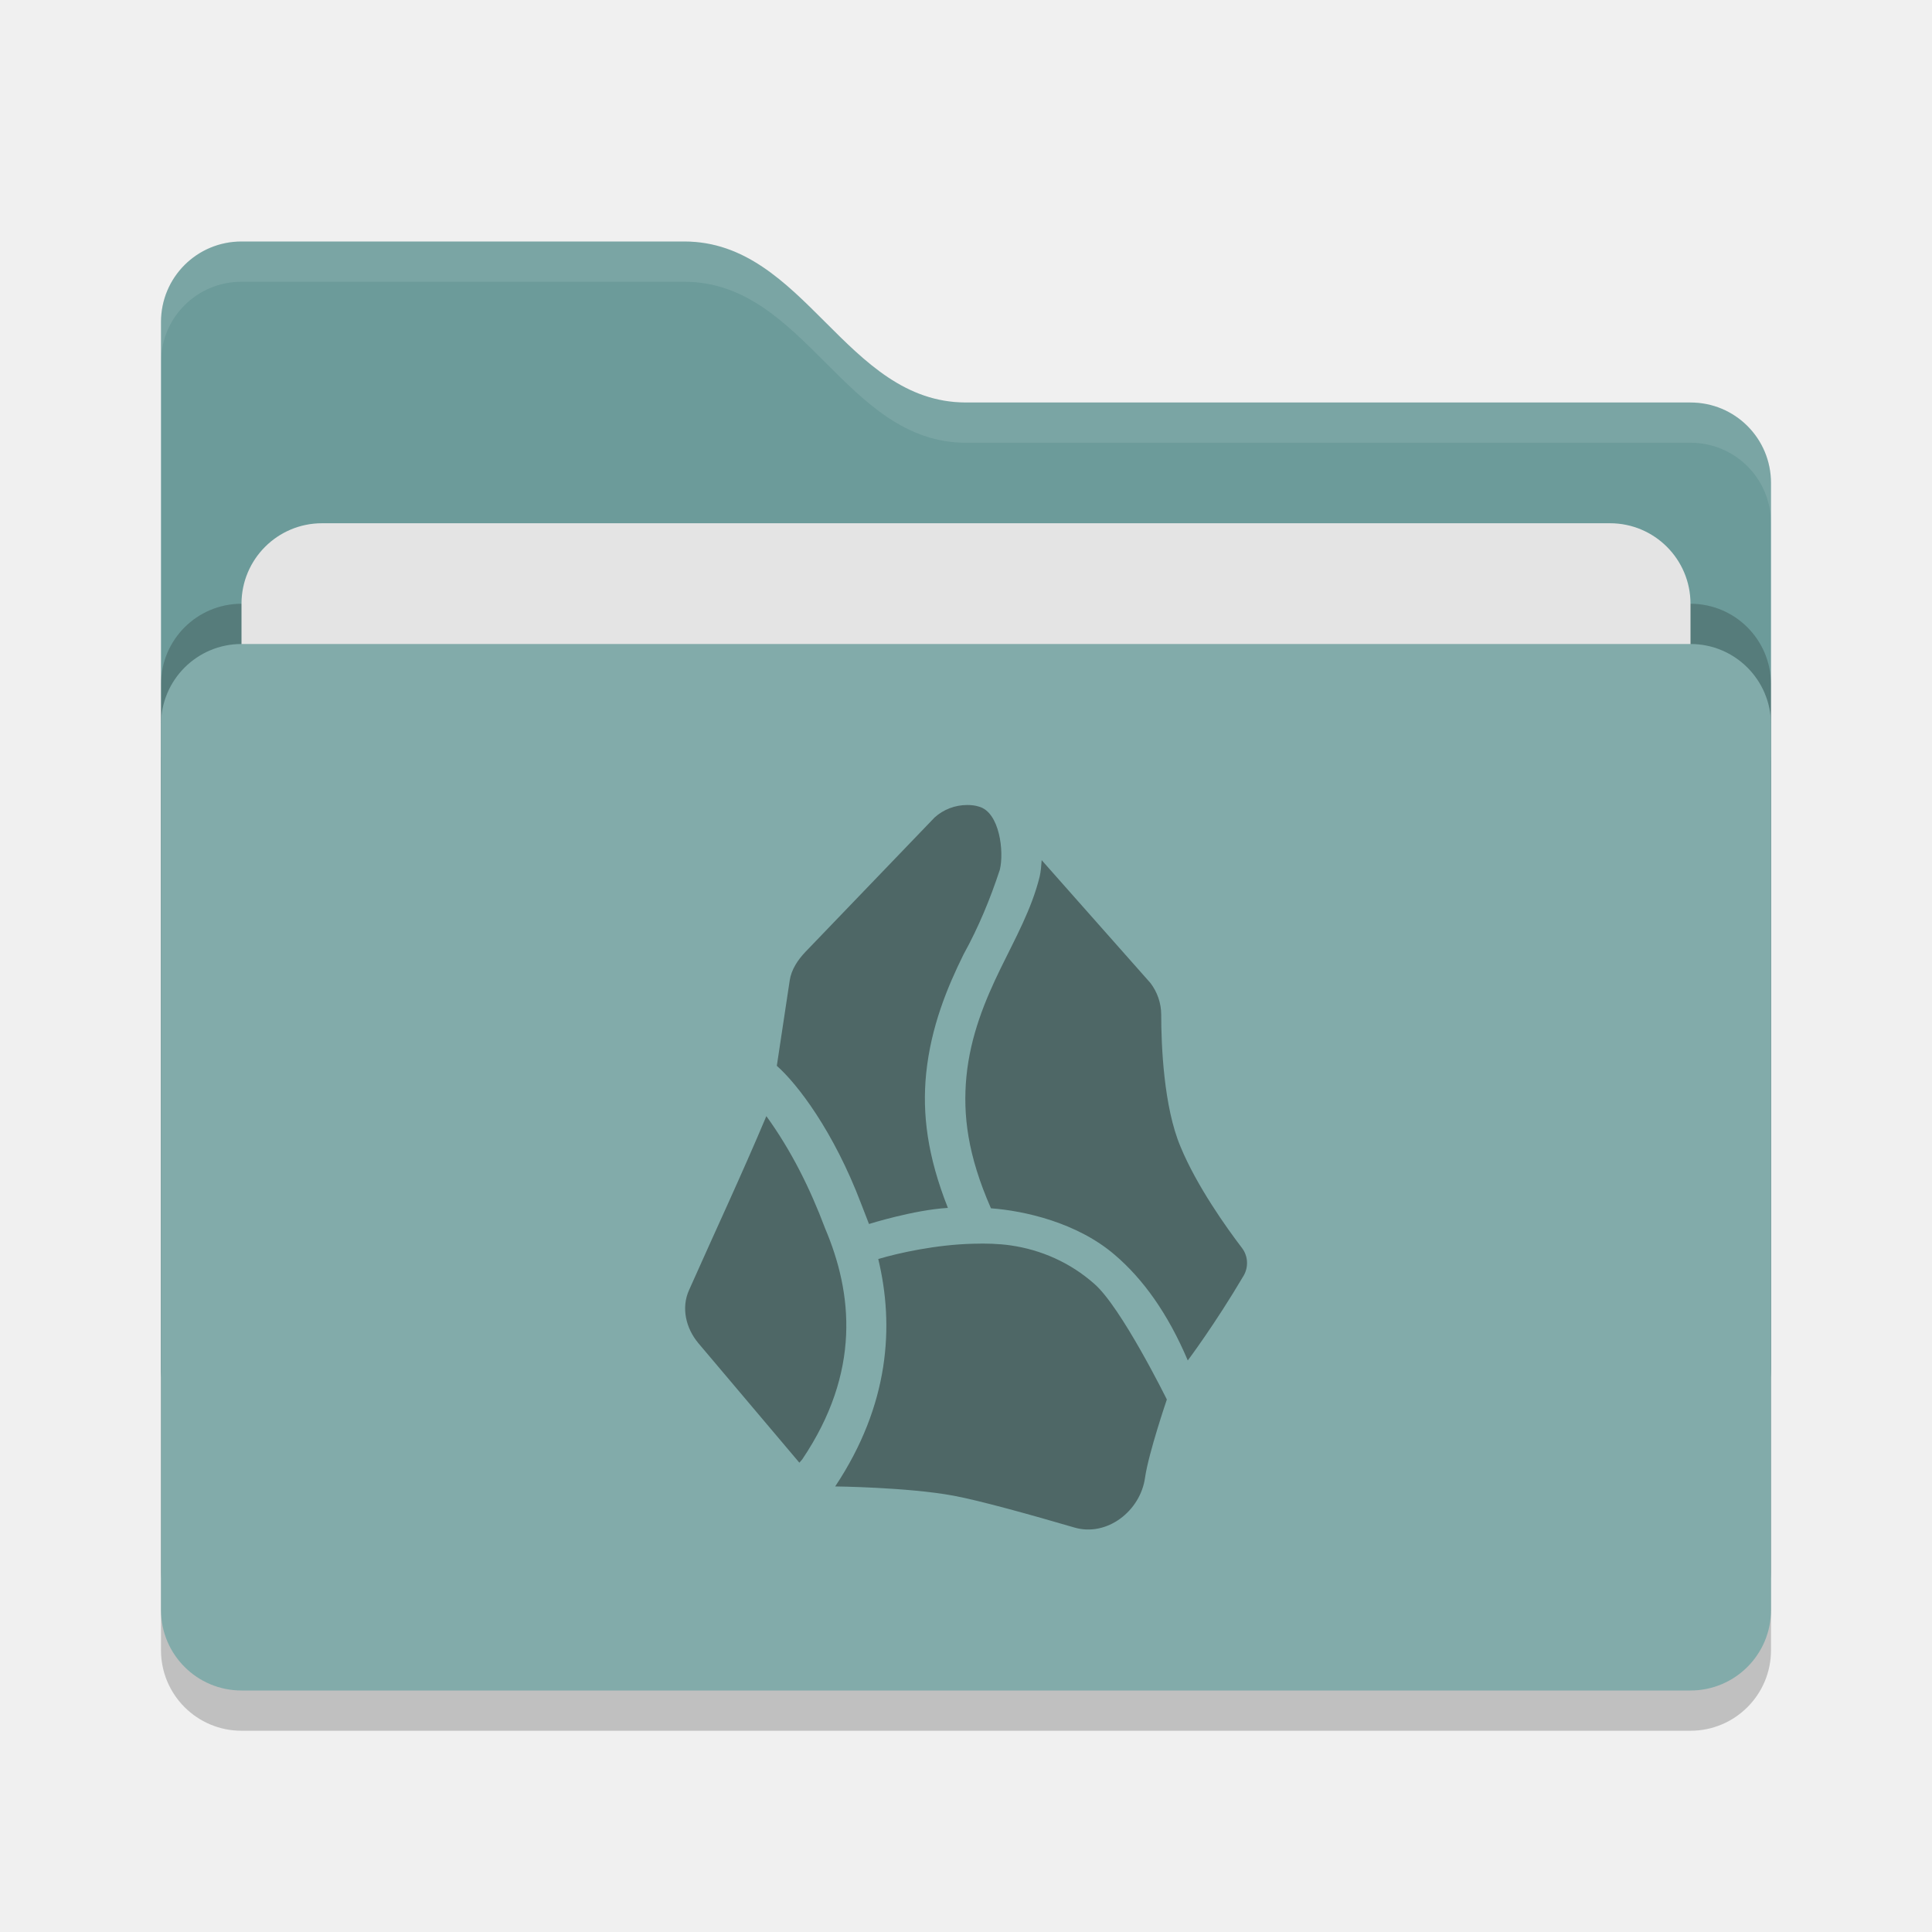
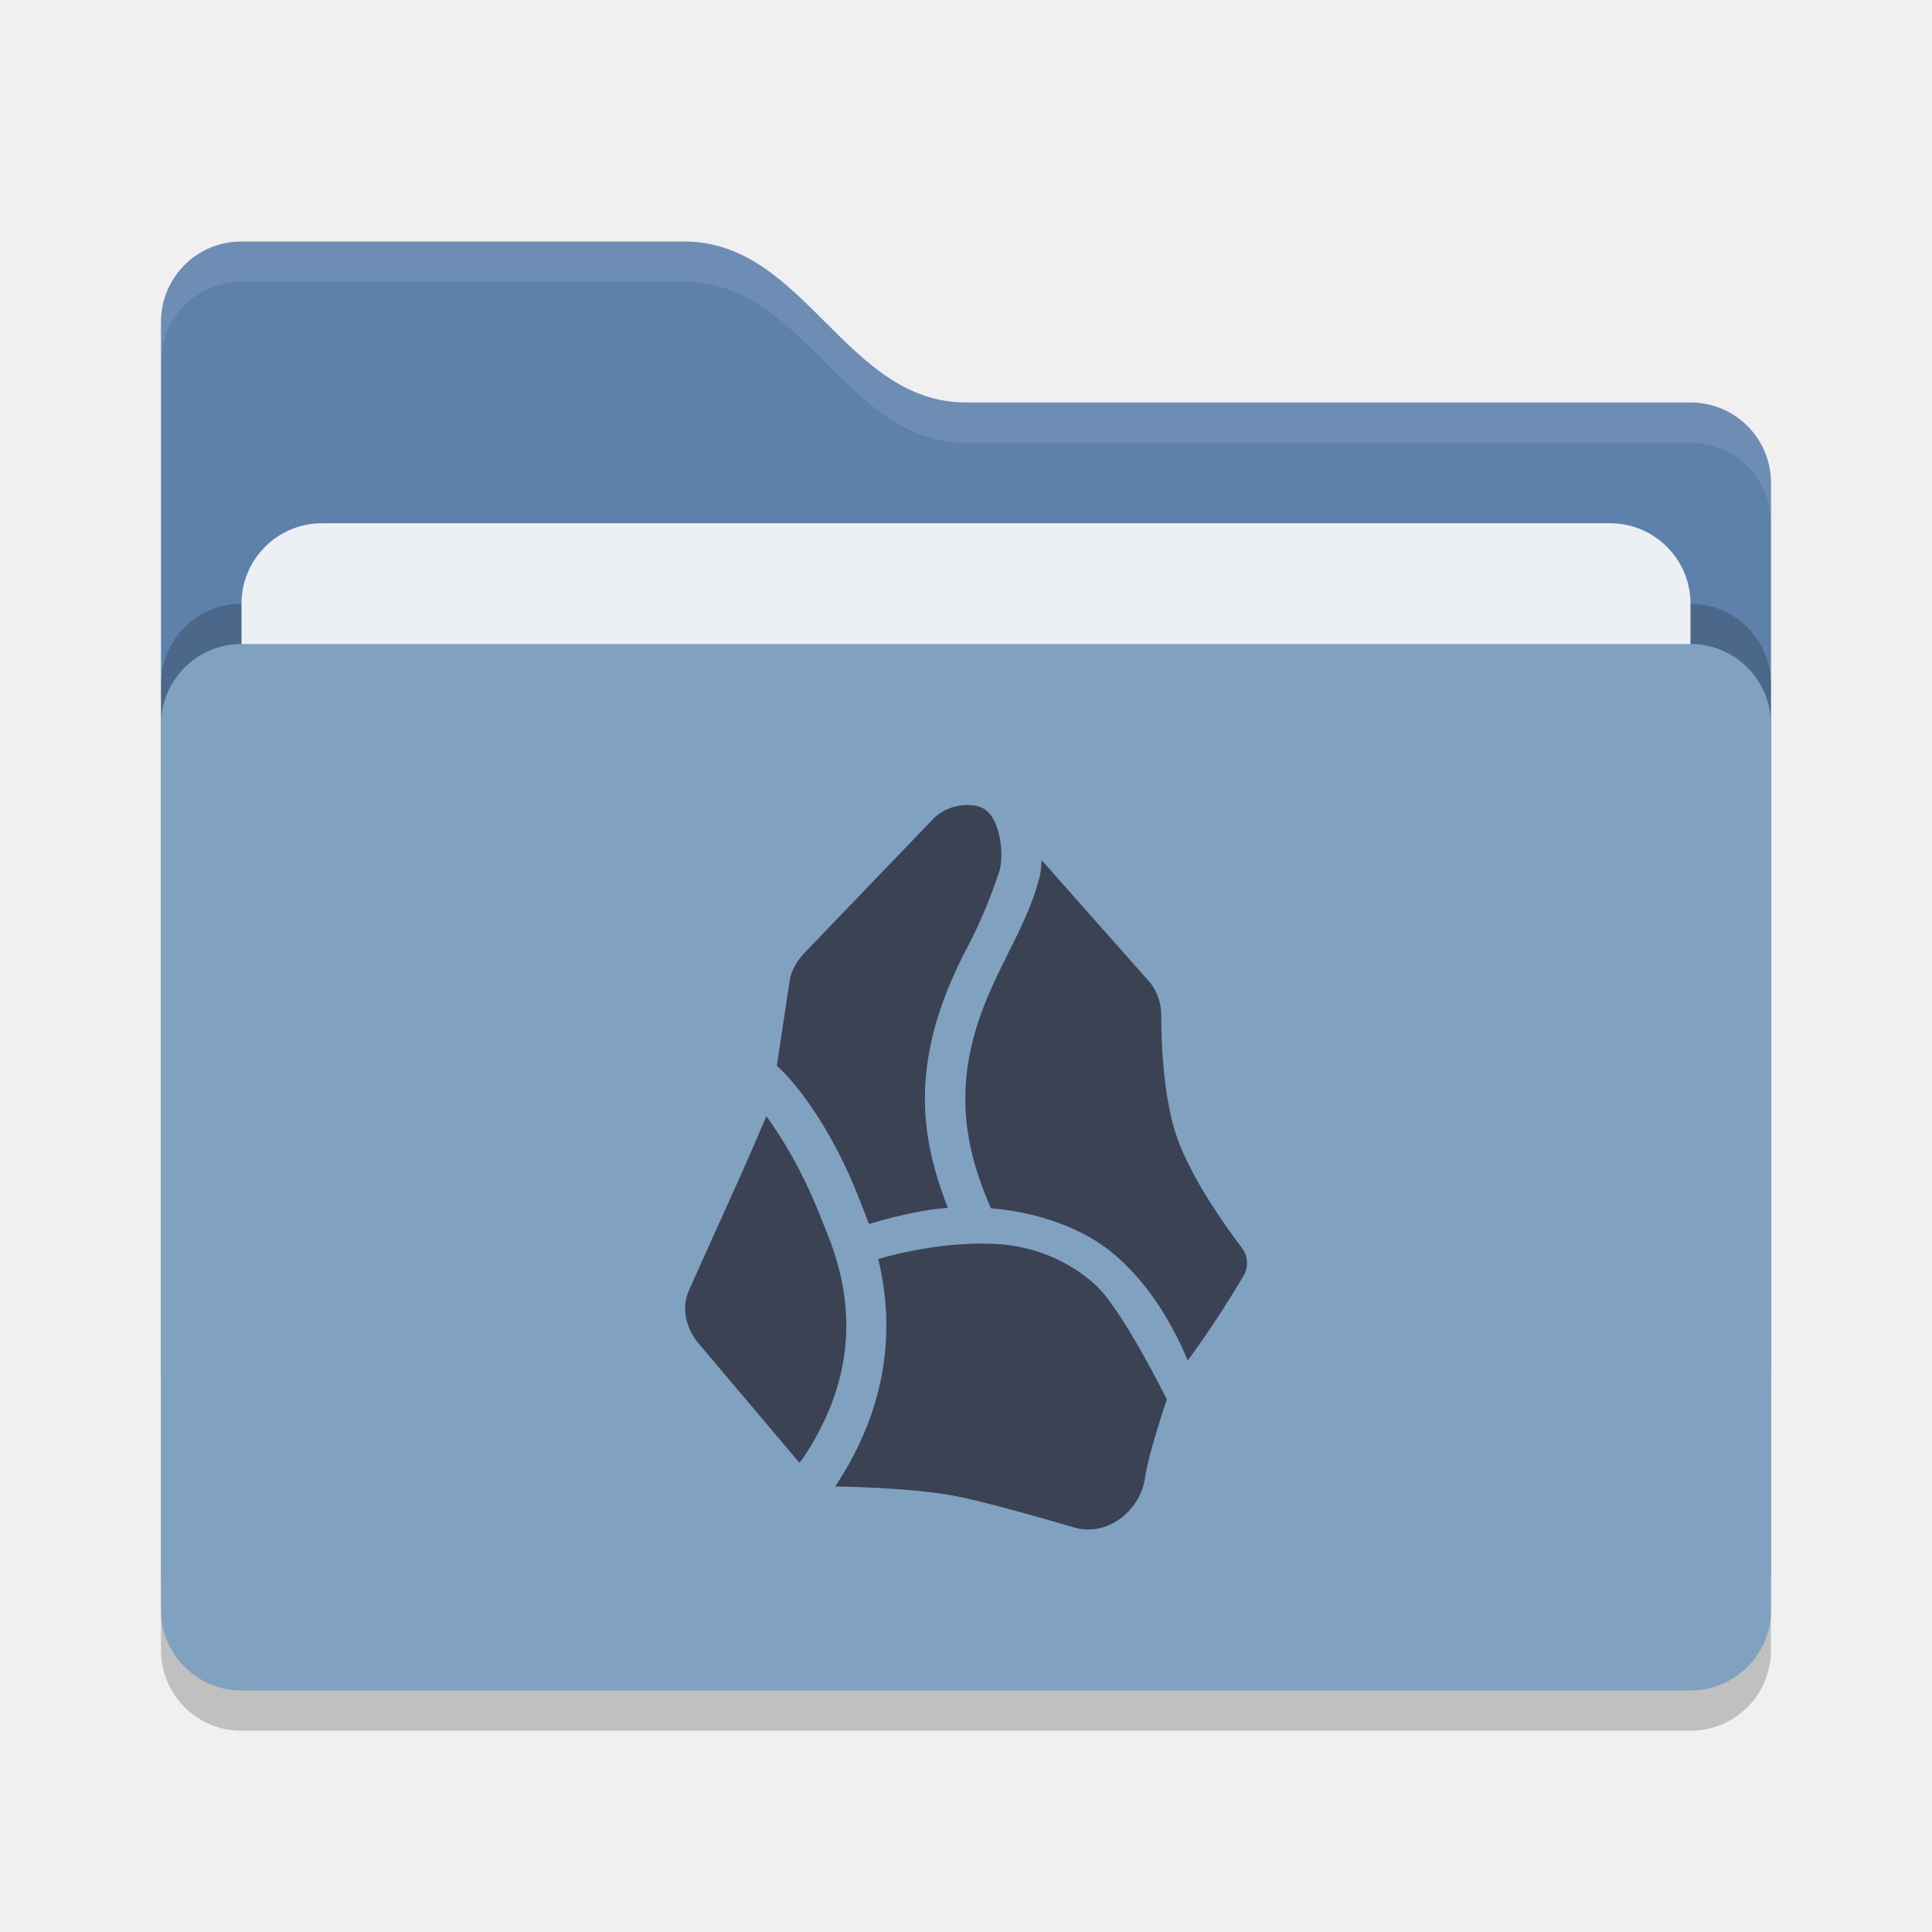
<svg xmlns="http://www.w3.org/2000/svg" width="48" height="48" version="1">
  <rect style="opacity:0.2" width="40" height="26" x="4" y="17" rx="2" ry="2" />
-   <path style="fill:#6c9b9a" d="M 4,34 C 4,35.108 4.892,36 6,36 H 42 C 43.108,36 44,35.108 44,34 V 12 C 44,10.892 43.108,10 42,10 H 24 C 21,10 20,6 17,6 H 6 C 4.892,6 4,6.892 4,8" />
+   <path style="fill:#5e81ac" d="M 4,34 C 4,35.108 4.892,36 6,36 H 42 C 43.108,36 44,35.108 44,34 V 12 C 44,10.892 43.108,10 42,10 H 24 C 21,10 20,6 17,6 H 6 C 4.892,6 4,6.892 4,8" />
  <rect style="opacity:0.2" width="40" height="26" x="4" y="15" rx="2" ry="2" />
-   <rect style="fill:#e4e4e4" width="36" height="16" x="6" y="13" rx="2" ry="2" />
-   <rect style="fill:#82abaa" width="40" height="26" x="4" y="16" rx="2" ry="2" />
+   <rect style="fill:#eceff4" width="36" height="16" x="6" y="13" rx="2" ry="2" />
+   <rect style="fill:#81a1c1" width="40" height="26" x="4" y="16" rx="2" ry="2" />
  <path style="opacity:0.1;fill:#ffffff" d="M 6,6 C 4.892,6 4,6.892 4,8 V 9 C 4,7.892 4.892,7 6,7 H 17 C 20,7 21,11 24,11 H 42 C 43.108,11 44,11.892 44,13 V 12 C 44,10.892 43.108,10 42,10 H 24 C 21,10 20,6 17,6 Z" />
-   <path style="fill:#4e6766" d="M 24.03,20 C 23.73,20 23.44,20.11 23.22,20.31 L 20.01,23.65 C 19.82,23.85 19.66,24.09 19.62,24.36 L 19.3,26.48 C 19.81,26.93 20.71,28.1 21.4,29.92 L 21.59,30.41 C 21.59,30.41 22.7,30.06 23.55,30.01 23.04,28.72 22.91,27.68 23.01,26.67 23.13,25.51 23.53,24.54 23.94,23.71 24.31,23.04 24.6,22.34 24.84,21.61 24.95,21.17 24.84,20.18 24.32,20.04 24.23,20.01 24.13,20 24.03,20 Z M 25.88,21.37 C 25.87,21.51 25.86,21.65 25.83,21.78 25.63,22.59 25.22,23.32 24.86,24.06 24.47,24.86 24.11,25.73 24.01,26.75 23.92,27.7 24.04,28.7 24.62,30.02 25.44,30.08 26.76,30.37 27.7,31.18 28.39,31.77 29.01,32.62 29.51,33.8 29.51,33.8 30.18,32.91 30.9,31.69 31.02,31.48 31.01,31.21 30.86,31.01 30.47,30.5 29.73,29.46 29.33,28.49 28.91,27.5 28.85,25.96 28.85,25.21 28.85,24.92 28.75,24.64 28.58,24.42 Z M 19.04,27.73 C 18.43,29.18 17.76,30.61 17.12,32.05 16.92,32.49 17.04,33 17.35,33.37 L 19.86,36.34 19.93,36.26 C 21.4,34.08 21.18,32.12 20.5,30.52 20.126,29.525 19.66,28.587 19.04,27.73 Z M 24.19,30.9 C 23.27,30.92 22.32,31.13 21.82,31.28 22.22,32.94 22.1,34.9 20.75,36.93 20.75,36.93 22.56,36.95 23.69,37.16 24.34,37.28 25.63,37.64 26.69,37.95 27.5,38.19 28.34,37.54 28.45,36.7 28.54,36.09 28.99,34.77 28.99,34.77 28.99,34.77 27.85,32.46 27.18,31.89 26.59,31.37 25.87,31.05 25.1,30.94 24.81,30.9 24.5,30.89 24.19,30.9 Z" />
+   <path style="fill:#3b4253" d="M 24.03,20 C 23.73,20 23.44,20.11 23.22,20.31 L 20.01,23.65 C 19.82,23.85 19.66,24.09 19.62,24.36 L 19.3,26.48 C 19.81,26.93 20.71,28.1 21.4,29.92 L 21.59,30.41 C 21.59,30.41 22.7,30.06 23.55,30.01 23.04,28.72 22.91,27.68 23.01,26.67 23.13,25.51 23.53,24.54 23.94,23.71 24.31,23.04 24.6,22.34 24.84,21.61 24.95,21.17 24.84,20.18 24.32,20.04 24.23,20.01 24.13,20 24.03,20 Z M 25.88,21.37 C 25.87,21.51 25.86,21.65 25.83,21.78 25.63,22.59 25.22,23.32 24.86,24.06 24.47,24.86 24.11,25.73 24.01,26.75 23.92,27.7 24.04,28.7 24.62,30.02 25.44,30.08 26.76,30.37 27.7,31.18 28.39,31.77 29.01,32.62 29.51,33.8 29.51,33.8 30.18,32.91 30.9,31.69 31.02,31.48 31.01,31.21 30.86,31.01 30.47,30.5 29.73,29.46 29.33,28.49 28.91,27.5 28.85,25.96 28.85,25.21 28.85,24.92 28.75,24.64 28.58,24.42 Z M 19.04,27.73 C 18.43,29.18 17.76,30.61 17.12,32.05 16.92,32.49 17.04,33 17.35,33.37 L 19.86,36.34 19.93,36.26 C 21.4,34.08 21.18,32.12 20.5,30.52 20.126,29.525 19.66,28.587 19.04,27.73 Z M 24.19,30.9 C 23.27,30.92 22.32,31.13 21.82,31.28 22.22,32.94 22.1,34.9 20.75,36.93 20.75,36.93 22.56,36.95 23.69,37.16 24.34,37.28 25.63,37.64 26.69,37.95 27.5,38.19 28.34,37.54 28.45,36.7 28.54,36.09 28.99,34.77 28.99,34.77 28.99,34.77 27.85,32.46 27.18,31.89 26.59,31.37 25.87,31.05 25.1,30.94 24.81,30.9 24.5,30.89 24.19,30.9 Z" />
</svg>
